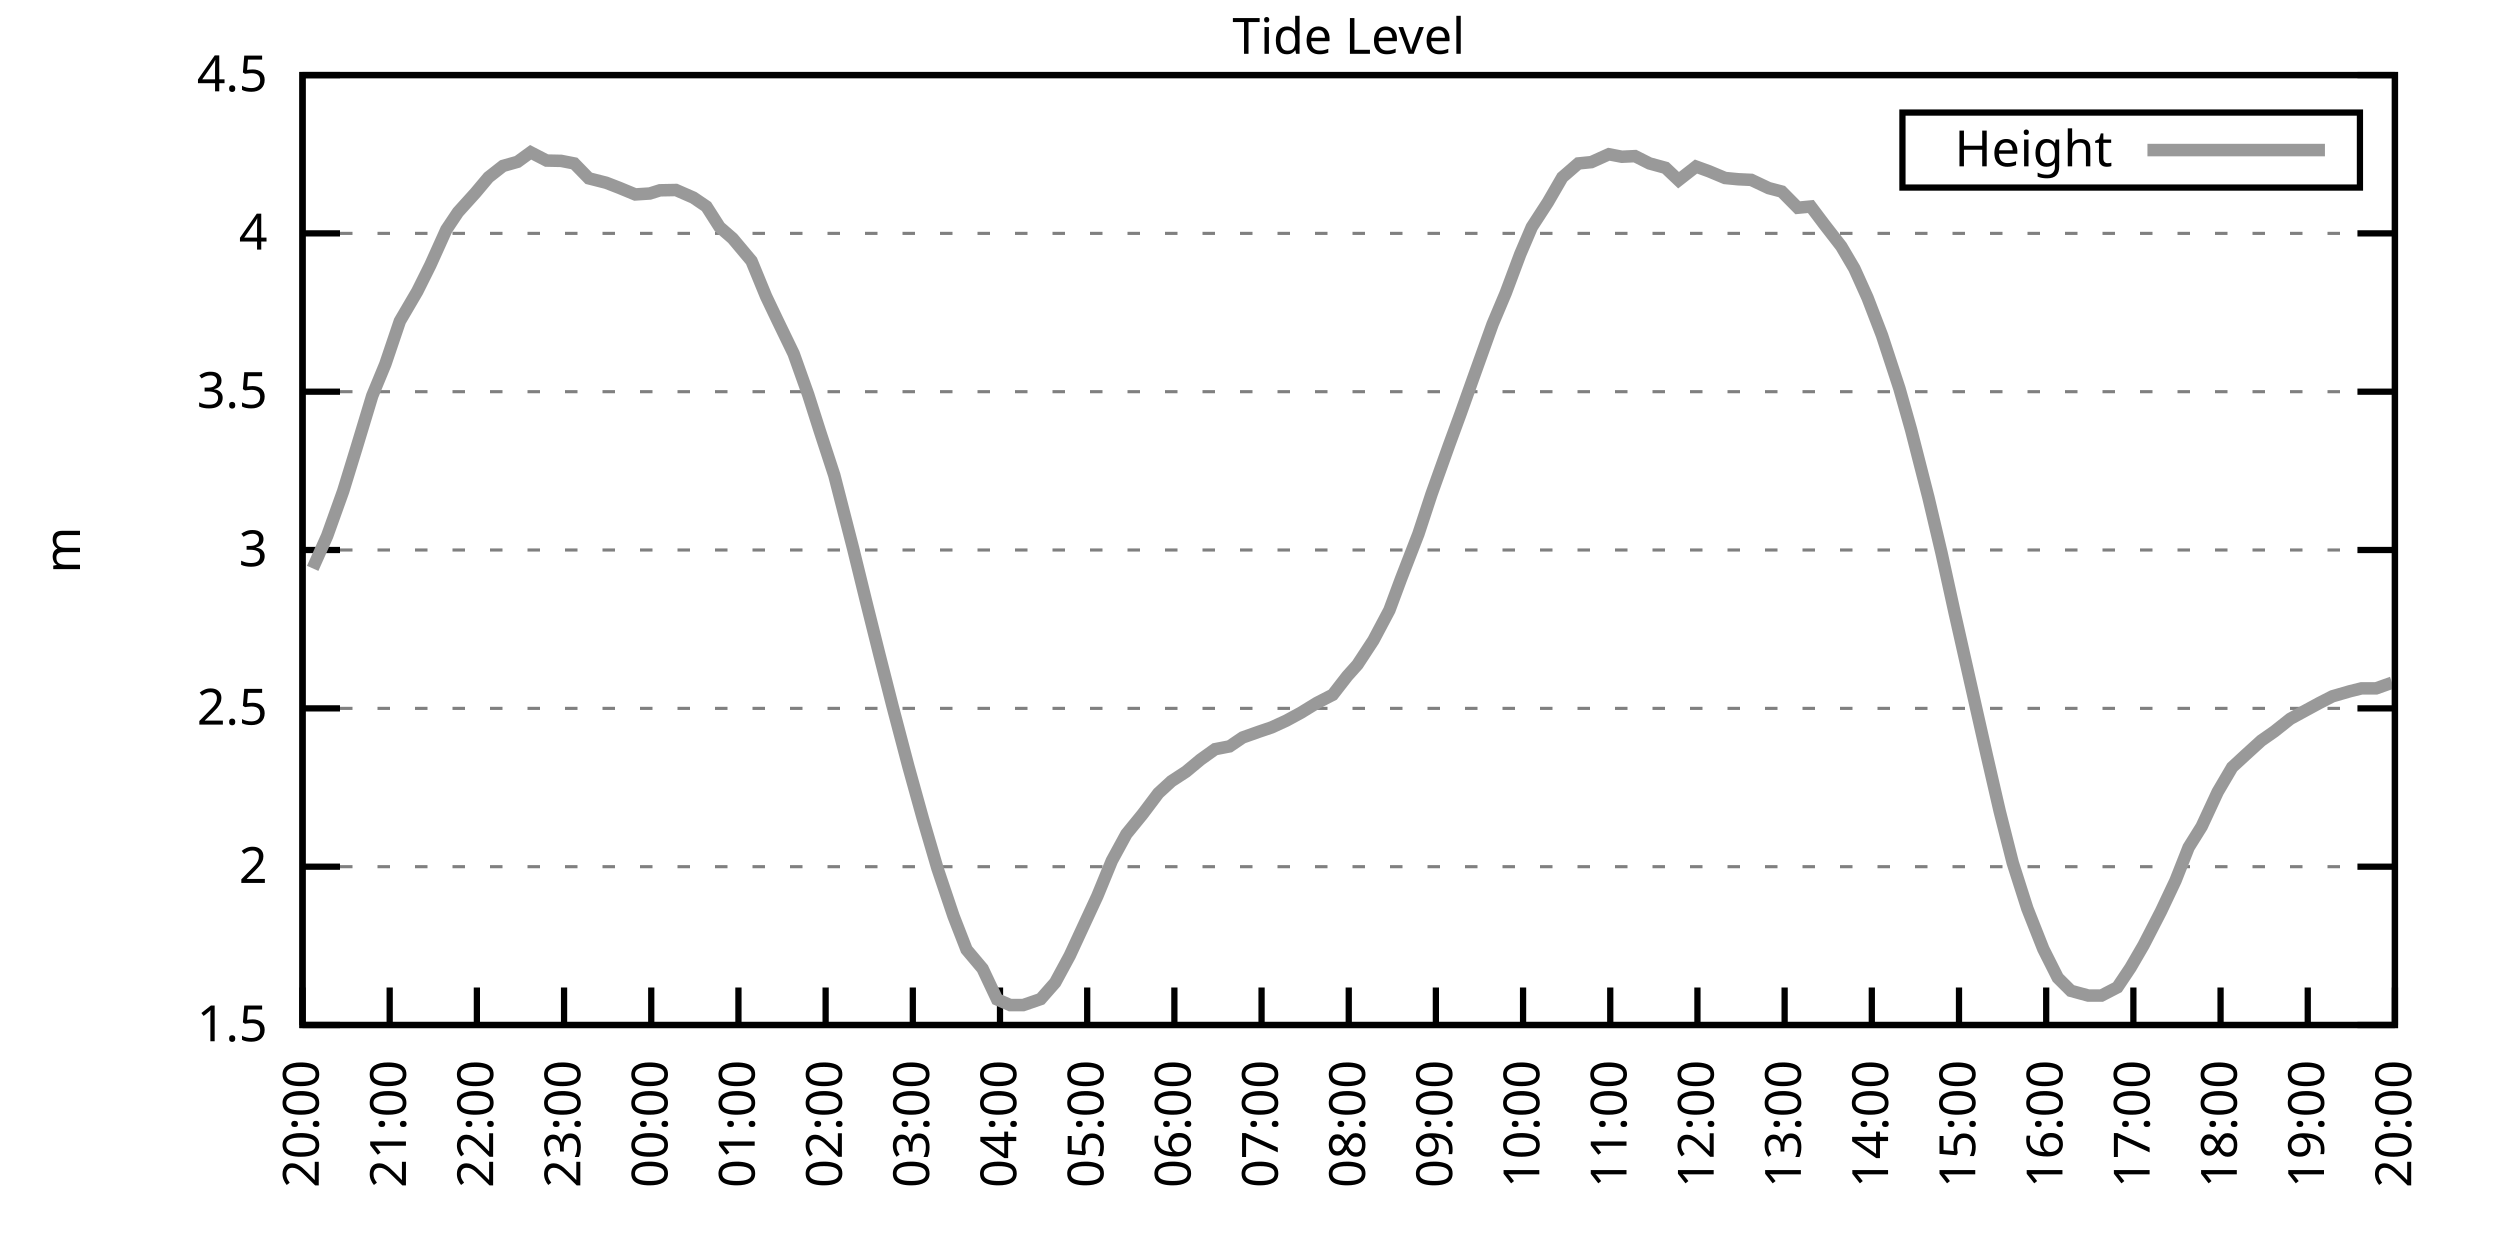
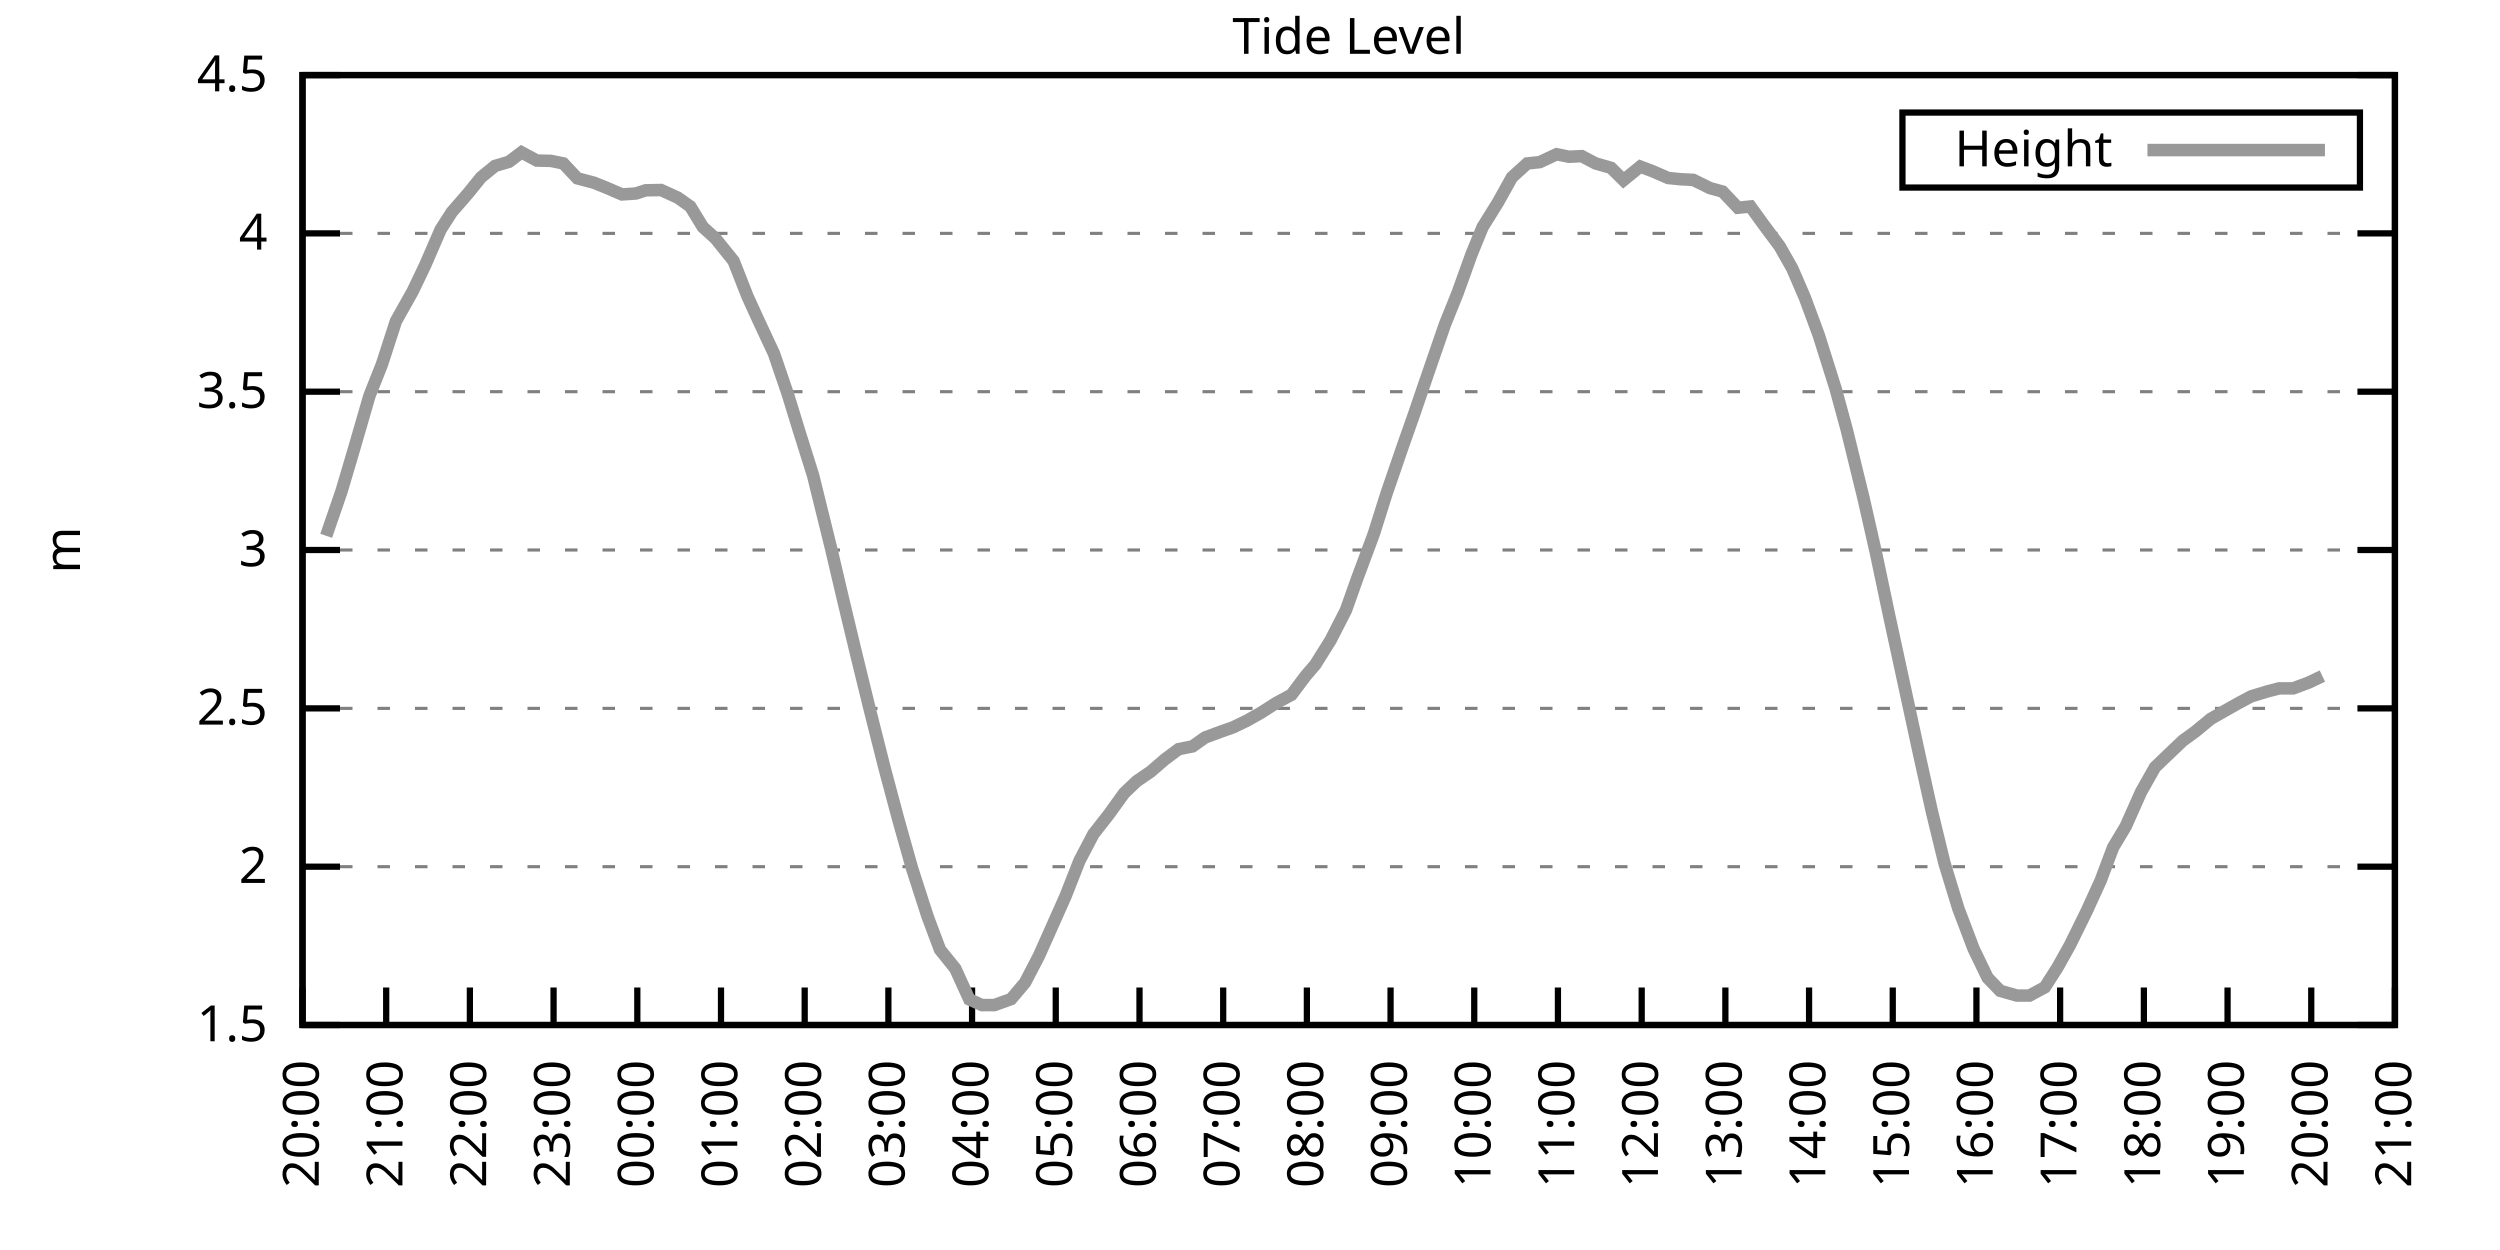
<svg xmlns="http://www.w3.org/2000/svg" xmlns:xlink="http://www.w3.org/1999/xlink" width="400" height="200" viewBox="0 0 400 200">
  <g id="gnuplot_canvas">
    <rect x="0" y="0" width="400" height="200" fill="none" />
    <defs>
      <circle id="gpDot" r="0.5" stroke-width="0.5" stroke="currentColor" />
      <path id="gpPt0" stroke-width="0.333" stroke="currentColor" d="M-1,0 h2 M0,-1 v2" />
      <path id="gpPt1" stroke-width="0.333" stroke="currentColor" d="M-1,-1 L1,1 M1,-1 L-1,1" />
      <path id="gpPt2" stroke-width="0.333" stroke="currentColor" d="M-1,0 L1,0 M0,-1 L0,1 M-1,-1 L1,1 M-1,1 L1,-1" />
      <rect id="gpPt3" stroke-width="0.333" stroke="currentColor" x="-1" y="-1" width="2" height="2" />
      <rect id="gpPt4" stroke-width="0.333" stroke="currentColor" fill="currentColor" x="-1" y="-1" width="2" height="2" />
      <circle id="gpPt5" stroke-width="0.333" stroke="currentColor" cx="0" cy="0" r="1" />
      <use xlink:href="#gpPt5" id="gpPt6" fill="currentColor" stroke="none" />
      <path id="gpPt7" stroke-width="0.333" stroke="currentColor" d="M0,-1.33 L-1.33,0.67 L1.33,0.67 z" />
      <use xlink:href="#gpPt7" id="gpPt8" fill="currentColor" stroke="none" />
      <use xlink:href="#gpPt7" id="gpPt9" stroke="currentColor" transform="rotate(180)" />
      <use xlink:href="#gpPt9" id="gpPt10" fill="currentColor" stroke="none" />
      <use xlink:href="#gpPt3" id="gpPt11" stroke="currentColor" transform="rotate(45)" />
      <use xlink:href="#gpPt11" id="gpPt12" fill="currentColor" stroke="none" />
      <path id="gpPt13" stroke-width="0.333" stroke="currentColor" d="M0,1.330 L1.265,0.411 L0.782,-1.067 L-0.782,-1.076 L-1.265,0.411 z" />
      <use xlink:href="#gpPt13" id="gpPt14" fill="currentColor" stroke="none" />
      <filter id="textbox" filterUnits="objectBoundingBox" x="0" y="0" height="1" width="1">
        <feFlood flood-color="white" flood-opacity="1" result="bgnd" />
        <feComposite in="SourceGraphic" in2="bgnd" operator="atop" />
      </filter>
      <filter id="greybox" filterUnits="objectBoundingBox" x="0" y="0" height="1" width="1">
        <feFlood flood-color="lightgrey" flood-opacity="1" result="grey" />
        <feComposite in="SourceGraphic" in2="grey" operator="atop" />
      </filter>
    </defs>
    <g fill="none" color="white" stroke="currentColor" stroke-width="1.00" stroke-linecap="butt" stroke-linejoin="miter">
</g>
    <g fill="none" color="black" stroke="currentColor" stroke-width="1.00" stroke-linecap="butt" stroke-linejoin="miter">
      <g stroke="none" shape-rendering="crispEdges">
        <polygon fill="rgb(255, 255, 255)" points="48.40,164.00 383.18,164.00 383.18,12.02 48.40,12.02 " />
      </g>
    </g>
    <g fill="none" color="black" stroke="currentColor" stroke-width="1.00" stroke-linecap="butt" stroke-linejoin="miter">
</g>
    <g fill="none" color="black" stroke="black" stroke-width="0.50" stroke-linecap="butt" stroke-linejoin="miter">
</g>
    <g fill="none" color="gray" stroke="currentColor" stroke-width="0.50" stroke-linecap="butt" stroke-linejoin="miter">
      <path stroke="gray" stroke-dasharray="2,4" class="gridline" d="M48.40,164.00 L383.19,164.00  " />
    </g>
    <g fill="none" color="gray" stroke="gray" stroke-width="1.00" stroke-linecap="butt" stroke-linejoin="miter">
</g>
    <g fill="none" color="black" stroke="currentColor" stroke-width="1.00" stroke-linecap="butt" stroke-linejoin="miter">
      <path stroke="black" d="M48.40,164.00 L54.40,164.00 M383.19,164.00 L377.19,164.00  " />
      <g transform="translate(42.80,166.60)" stroke="none" fill="black" font-family="Sans" font-size="8.00" text-anchor="end">
        <text>
          <tspan font-family="Sans"> 1.5</tspan>
        </text>
      </g>
    </g>
    <g fill="none" color="black" stroke="currentColor" stroke-width="1.00" stroke-linecap="butt" stroke-linejoin="miter">
</g>
    <g fill="none" color="black" stroke="black" stroke-width="0.50" stroke-linecap="butt" stroke-linejoin="miter">
</g>
    <g fill="none" color="gray" stroke="currentColor" stroke-width="0.50" stroke-linecap="butt" stroke-linejoin="miter">
      <path stroke="gray" stroke-dasharray="2,4" class="gridline" d="M48.40,138.67 L383.19,138.67  " />
    </g>
    <g fill="none" color="gray" stroke="gray" stroke-width="1.00" stroke-linecap="butt" stroke-linejoin="miter">
</g>
    <g fill="none" color="black" stroke="currentColor" stroke-width="1.00" stroke-linecap="butt" stroke-linejoin="miter">
      <path stroke="black" d="M48.40,138.67 L54.40,138.67 M383.19,138.67 L377.19,138.67  " />
      <g transform="translate(42.80,141.27)" stroke="none" fill="black" font-family="Sans" font-size="8.00" text-anchor="end">
        <text>
          <tspan font-family="Sans"> 2</tspan>
        </text>
      </g>
    </g>
    <g fill="none" color="black" stroke="currentColor" stroke-width="1.00" stroke-linecap="butt" stroke-linejoin="miter">
</g>
    <g fill="none" color="black" stroke="black" stroke-width="0.50" stroke-linecap="butt" stroke-linejoin="miter">
</g>
    <g fill="none" color="gray" stroke="currentColor" stroke-width="0.50" stroke-linecap="butt" stroke-linejoin="miter">
      <path stroke="gray" stroke-dasharray="2,4" class="gridline" d="M48.40,113.34 L383.19,113.34  " />
    </g>
    <g fill="none" color="gray" stroke="gray" stroke-width="1.00" stroke-linecap="butt" stroke-linejoin="miter">
</g>
    <g fill="none" color="black" stroke="currentColor" stroke-width="1.00" stroke-linecap="butt" stroke-linejoin="miter">
      <path stroke="black" d="M48.40,113.34 L54.40,113.34 M383.19,113.34 L377.19,113.34  " />
      <g transform="translate(42.80,115.94)" stroke="none" fill="black" font-family="Sans" font-size="8.00" text-anchor="end">
        <text>
          <tspan font-family="Sans"> 2.5</tspan>
        </text>
      </g>
    </g>
    <g fill="none" color="black" stroke="currentColor" stroke-width="1.00" stroke-linecap="butt" stroke-linejoin="miter">
</g>
    <g fill="none" color="black" stroke="black" stroke-width="0.50" stroke-linecap="butt" stroke-linejoin="miter">
</g>
    <g fill="none" color="gray" stroke="currentColor" stroke-width="0.50" stroke-linecap="butt" stroke-linejoin="miter">
      <path stroke="gray" stroke-dasharray="2,4" class="gridline" d="M48.40,88.00 L383.19,88.00  " />
    </g>
    <g fill="none" color="gray" stroke="gray" stroke-width="1.00" stroke-linecap="butt" stroke-linejoin="miter">
</g>
    <g fill="none" color="black" stroke="currentColor" stroke-width="1.00" stroke-linecap="butt" stroke-linejoin="miter">
      <path stroke="black" d="M48.40,88.00 L54.40,88.00 M383.19,88.00 L377.19,88.00  " />
      <g transform="translate(42.80,90.60)" stroke="none" fill="black" font-family="Sans" font-size="8.00" text-anchor="end">
        <text>
          <tspan font-family="Sans"> 3</tspan>
        </text>
      </g>
    </g>
    <g fill="none" color="black" stroke="currentColor" stroke-width="1.00" stroke-linecap="butt" stroke-linejoin="miter">
</g>
    <g fill="none" color="black" stroke="black" stroke-width="0.50" stroke-linecap="butt" stroke-linejoin="miter">
</g>
    <g fill="none" color="gray" stroke="currentColor" stroke-width="0.50" stroke-linecap="butt" stroke-linejoin="miter">
      <path stroke="gray" stroke-dasharray="2,4" class="gridline" d="M48.40,62.67 L383.19,62.67  " />
    </g>
    <g fill="none" color="gray" stroke="gray" stroke-width="1.00" stroke-linecap="butt" stroke-linejoin="miter">
</g>
    <g fill="none" color="black" stroke="currentColor" stroke-width="1.00" stroke-linecap="butt" stroke-linejoin="miter">
      <path stroke="black" d="M48.40,62.67 L54.40,62.67 M383.19,62.67 L377.19,62.67  " />
      <g transform="translate(42.80,65.27)" stroke="none" fill="black" font-family="Sans" font-size="8.00" text-anchor="end">
        <text>
          <tspan font-family="Sans"> 3.5</tspan>
        </text>
      </g>
    </g>
    <g fill="none" color="black" stroke="currentColor" stroke-width="1.00" stroke-linecap="butt" stroke-linejoin="miter">
</g>
    <g fill="none" color="black" stroke="black" stroke-width="0.50" stroke-linecap="butt" stroke-linejoin="miter">
</g>
    <g fill="none" color="gray" stroke="currentColor" stroke-width="0.50" stroke-linecap="butt" stroke-linejoin="miter">
      <path stroke="gray" stroke-dasharray="2,4" class="gridline" d="M48.40,37.34 L383.19,37.34  " />
    </g>
    <g fill="none" color="gray" stroke="gray" stroke-width="1.00" stroke-linecap="butt" stroke-linejoin="miter">
</g>
    <g fill="none" color="black" stroke="currentColor" stroke-width="1.00" stroke-linecap="butt" stroke-linejoin="miter">
      <path stroke="black" d="M48.40,37.34 L54.40,37.34 M383.19,37.34 L377.19,37.34  " />
      <g transform="translate(42.80,39.94)" stroke="none" fill="black" font-family="Sans" font-size="8.00" text-anchor="end">
        <text>
          <tspan font-family="Sans"> 4</tspan>
        </text>
      </g>
    </g>
    <g fill="none" color="black" stroke="currentColor" stroke-width="1.00" stroke-linecap="butt" stroke-linejoin="miter">
</g>
    <g fill="none" color="black" stroke="black" stroke-width="0.50" stroke-linecap="butt" stroke-linejoin="miter">
</g>
    <g fill="none" color="gray" stroke="currentColor" stroke-width="0.50" stroke-linecap="butt" stroke-linejoin="miter">
      <path stroke="gray" stroke-dasharray="2,4" class="gridline" d="M48.40,12.01 L383.19,12.01  " />
    </g>
    <g fill="none" color="gray" stroke="gray" stroke-width="1.00" stroke-linecap="butt" stroke-linejoin="miter">
</g>
    <g fill="none" color="black" stroke="currentColor" stroke-width="1.00" stroke-linecap="butt" stroke-linejoin="miter">
      <path stroke="black" d="M48.40,12.01 L54.40,12.01 M383.19,12.01 L377.19,12.01  " />
      <g transform="translate(42.80,14.61)" stroke="none" fill="black" font-family="Sans" font-size="8.00" text-anchor="end">
        <text>
          <tspan font-family="Sans"> 4.5</tspan>
        </text>
      </g>
    </g>
    <g fill="none" color="black" stroke="currentColor" stroke-width="1.00" stroke-linecap="butt" stroke-linejoin="miter">
      <path stroke="black" d="M48.40,164.00 L48.40,158.00  " />
      <g transform="translate(51.00,169.60) rotate(270.00)" stroke="none" fill="black" font-family="Sans" font-size="8.00" text-anchor="end">
        <text>
          <tspan font-family="Sans">20:00</tspan>
        </text>
      </g>
    </g>
    <g fill="none" color="black" stroke="currentColor" stroke-width="1.00" stroke-linecap="butt" stroke-linejoin="miter">
-       <path stroke="black" d="M62.35,164.00 L62.35,158.00  " />
-       <g transform="translate(64.95,169.60) rotate(270.00)" stroke="none" fill="black" font-family="Sans" font-size="8.00" text-anchor="end">
+       <path stroke="black" d="M61.79,164.00 L61.79,158.00  " />
+       <g transform="translate(64.39,169.60) rotate(270.00)" stroke="none" fill="black" font-family="Sans" font-size="8.00" text-anchor="end">
        <text>
          <tspan font-family="Sans">21:00</tspan>
        </text>
      </g>
    </g>
    <g fill="none" color="black" stroke="currentColor" stroke-width="1.00" stroke-linecap="butt" stroke-linejoin="miter">
-       <path stroke="black" d="M76.30,164.00 L76.30,158.00  " />
-       <g transform="translate(78.90,169.60) rotate(270.00)" stroke="none" fill="black" font-family="Sans" font-size="8.00" text-anchor="end">
+       <path stroke="black" d="M75.18,164.00 L75.18,158.00  " />
+       <g transform="translate(77.78,169.60) rotate(270.00)" stroke="none" fill="black" font-family="Sans" font-size="8.00" text-anchor="end">
        <text>
          <tspan font-family="Sans">22:00</tspan>
        </text>
      </g>
    </g>
    <g fill="none" color="black" stroke="currentColor" stroke-width="1.00" stroke-linecap="butt" stroke-linejoin="miter">
-       <path stroke="black" d="M90.25,164.00 L90.25,158.00  " />
-       <g transform="translate(92.85,169.60) rotate(270.00)" stroke="none" fill="black" font-family="Sans" font-size="8.00" text-anchor="end">
+       <path stroke="black" d="M88.57,164.00 L88.57,158.00  " />
+       <g transform="translate(91.17,169.60) rotate(270.00)" stroke="none" fill="black" font-family="Sans" font-size="8.00" text-anchor="end">
        <text>
          <tspan font-family="Sans">23:00</tspan>
        </text>
      </g>
    </g>
    <g fill="none" color="black" stroke="currentColor" stroke-width="1.00" stroke-linecap="butt" stroke-linejoin="miter">
-       <path stroke="black" d="M104.20,164.00 L104.20,158.00  " />
-       <g transform="translate(106.80,169.60) rotate(270.00)" stroke="none" fill="black" font-family="Sans" font-size="8.00" text-anchor="end">
+       <path stroke="black" d="M101.97,164.00 L101.97,158.00  " />
+       <g transform="translate(104.57,169.60) rotate(270.00)" stroke="none" fill="black" font-family="Sans" font-size="8.00" text-anchor="end">
        <text>
          <tspan font-family="Sans">00:00</tspan>
        </text>
      </g>
    </g>
    <g fill="none" color="black" stroke="currentColor" stroke-width="1.00" stroke-linecap="butt" stroke-linejoin="miter">
-       <path stroke="black" d="M118.15,164.00 L118.15,158.00  " />
-       <g transform="translate(120.75,169.60) rotate(270.00)" stroke="none" fill="black" font-family="Sans" font-size="8.00" text-anchor="end">
+       <path stroke="black" d="M115.36,164.00 L115.36,158.00  " />
+       <g transform="translate(117.96,169.60) rotate(270.00)" stroke="none" fill="black" font-family="Sans" font-size="8.00" text-anchor="end">
        <text>
          <tspan font-family="Sans">01:00</tspan>
        </text>
      </g>
    </g>
    <g fill="none" color="black" stroke="currentColor" stroke-width="1.00" stroke-linecap="butt" stroke-linejoin="miter">
-       <path stroke="black" d="M132.10,164.00 L132.10,158.00  " />
-       <g transform="translate(134.70,169.60) rotate(270.00)" stroke="none" fill="black" font-family="Sans" font-size="8.00" text-anchor="end">
+       <path stroke="black" d="M128.75,164.00 L128.75,158.00  " />
+       <g transform="translate(131.35,169.60) rotate(270.00)" stroke="none" fill="black" font-family="Sans" font-size="8.00" text-anchor="end">
        <text>
          <tspan font-family="Sans">02:00</tspan>
        </text>
      </g>
    </g>
    <g fill="none" color="black" stroke="currentColor" stroke-width="1.00" stroke-linecap="butt" stroke-linejoin="miter">
-       <path stroke="black" d="M146.05,164.00 L146.05,158.00  " />
-       <g transform="translate(148.65,169.60) rotate(270.00)" stroke="none" fill="black" font-family="Sans" font-size="8.00" text-anchor="end">
+       <path stroke="black" d="M142.14,164.00 L142.14,158.00  " />
+       <g transform="translate(144.74,169.60) rotate(270.00)" stroke="none" fill="black" font-family="Sans" font-size="8.00" text-anchor="end">
        <text>
          <tspan font-family="Sans">03:00</tspan>
        </text>
      </g>
    </g>
    <g fill="none" color="black" stroke="currentColor" stroke-width="1.00" stroke-linecap="butt" stroke-linejoin="miter">
-       <path stroke="black" d="M160.00,164.00 L160.00,158.00  " />
-       <g transform="translate(162.60,169.60) rotate(270.00)" stroke="none" fill="black" font-family="Sans" font-size="8.00" text-anchor="end">
+       <path stroke="black" d="M155.53,164.00 L155.53,158.00  " />
+       <g transform="translate(158.13,169.60) rotate(270.00)" stroke="none" fill="black" font-family="Sans" font-size="8.00" text-anchor="end">
        <text>
          <tspan font-family="Sans">04:00</tspan>
        </text>
      </g>
    </g>
    <g fill="none" color="black" stroke="currentColor" stroke-width="1.00" stroke-linecap="butt" stroke-linejoin="miter">
-       <path stroke="black" d="M173.95,164.00 L173.95,158.00  " />
-       <g transform="translate(176.55,169.60) rotate(270.00)" stroke="none" fill="black" font-family="Sans" font-size="8.00" text-anchor="end">
+       <path stroke="black" d="M168.92,164.00 L168.92,158.00  " />
+       <g transform="translate(171.52,169.60) rotate(270.00)" stroke="none" fill="black" font-family="Sans" font-size="8.00" text-anchor="end">
        <text>
          <tspan font-family="Sans">05:00</tspan>
        </text>
      </g>
    </g>
    <g fill="none" color="black" stroke="currentColor" stroke-width="1.00" stroke-linecap="butt" stroke-linejoin="miter">
-       <path stroke="black" d="M187.90,164.00 L187.90,158.00  " />
-       <g transform="translate(190.50,169.60) rotate(270.00)" stroke="none" fill="black" font-family="Sans" font-size="8.00" text-anchor="end">
+       <path stroke="black" d="M182.32,164.00 L182.32,158.00  " />
+       <g transform="translate(184.92,169.60) rotate(270.00)" stroke="none" fill="black" font-family="Sans" font-size="8.00" text-anchor="end">
        <text>
          <tspan font-family="Sans">06:00</tspan>
        </text>
      </g>
    </g>
    <g fill="none" color="black" stroke="currentColor" stroke-width="1.00" stroke-linecap="butt" stroke-linejoin="miter">
-       <path stroke="black" d="M201.85,164.00 L201.85,158.00  " />
-       <g transform="translate(204.45,169.60) rotate(270.00)" stroke="none" fill="black" font-family="Sans" font-size="8.00" text-anchor="end">
+       <path stroke="black" d="M195.71,164.00 L195.71,158.00  " />
+       <g transform="translate(198.31,169.60) rotate(270.00)" stroke="none" fill="black" font-family="Sans" font-size="8.00" text-anchor="end">
        <text>
          <tspan font-family="Sans">07:00</tspan>
        </text>
      </g>
    </g>
    <g fill="none" color="black" stroke="currentColor" stroke-width="1.00" stroke-linecap="butt" stroke-linejoin="miter">
-       <path stroke="black" d="M215.80,164.00 L215.80,158.00  " />
-       <g transform="translate(218.40,169.60) rotate(270.00)" stroke="none" fill="black" font-family="Sans" font-size="8.00" text-anchor="end">
+       <path stroke="black" d="M209.10,164.00 L209.10,158.00  " />
+       <g transform="translate(211.70,169.60) rotate(270.00)" stroke="none" fill="black" font-family="Sans" font-size="8.00" text-anchor="end">
        <text>
          <tspan font-family="Sans">08:00</tspan>
        </text>
      </g>
    </g>
    <g fill="none" color="black" stroke="currentColor" stroke-width="1.00" stroke-linecap="butt" stroke-linejoin="miter">
-       <path stroke="black" d="M229.74,164.00 L229.74,158.00  " />
-       <g transform="translate(232.34,169.60) rotate(270.00)" stroke="none" fill="black" font-family="Sans" font-size="8.00" text-anchor="end">
+       <path stroke="black" d="M222.49,164.00 L222.49,158.00  " />
+       <g transform="translate(225.09,169.60) rotate(270.00)" stroke="none" fill="black" font-family="Sans" font-size="8.00" text-anchor="end">
        <text>
          <tspan font-family="Sans">09:00</tspan>
        </text>
      </g>
    </g>
    <g fill="none" color="black" stroke="currentColor" stroke-width="1.00" stroke-linecap="butt" stroke-linejoin="miter">
-       <path stroke="black" d="M243.69,164.00 L243.69,158.00  " />
-       <g transform="translate(246.29,169.60) rotate(270.00)" stroke="none" fill="black" font-family="Sans" font-size="8.00" text-anchor="end">
+       <path stroke="black" d="M235.88,164.00 L235.88,158.00  " />
+       <g transform="translate(238.48,169.60) rotate(270.00)" stroke="none" fill="black" font-family="Sans" font-size="8.00" text-anchor="end">
        <text>
          <tspan font-family="Sans">10:00</tspan>
        </text>
      </g>
    </g>
    <g fill="none" color="black" stroke="currentColor" stroke-width="1.00" stroke-linecap="butt" stroke-linejoin="miter">
-       <path stroke="black" d="M257.64,164.00 L257.64,158.00  " />
-       <g transform="translate(260.24,169.60) rotate(270.00)" stroke="none" fill="black" font-family="Sans" font-size="8.00" text-anchor="end">
+       <path stroke="black" d="M249.27,164.00 L249.27,158.00  " />
+       <g transform="translate(251.87,169.60) rotate(270.00)" stroke="none" fill="black" font-family="Sans" font-size="8.00" text-anchor="end">
        <text>
          <tspan font-family="Sans">11:00</tspan>
        </text>
      </g>
    </g>
    <g fill="none" color="black" stroke="currentColor" stroke-width="1.00" stroke-linecap="butt" stroke-linejoin="miter">
-       <path stroke="black" d="M271.59,164.00 L271.59,158.00  " />
-       <g transform="translate(274.19,169.60) rotate(270.00)" stroke="none" fill="black" font-family="Sans" font-size="8.00" text-anchor="end">
+       <path stroke="black" d="M262.67,164.00 L262.67,158.00  " />
+       <g transform="translate(265.27,169.60) rotate(270.00)" stroke="none" fill="black" font-family="Sans" font-size="8.00" text-anchor="end">
        <text>
          <tspan font-family="Sans">12:00</tspan>
        </text>
      </g>
    </g>
    <g fill="none" color="black" stroke="currentColor" stroke-width="1.00" stroke-linecap="butt" stroke-linejoin="miter">
-       <path stroke="black" d="M285.54,164.00 L285.54,158.00  " />
-       <g transform="translate(288.14,169.60) rotate(270.00)" stroke="none" fill="black" font-family="Sans" font-size="8.00" text-anchor="end">
+       <path stroke="black" d="M276.06,164.00 L276.06,158.00  " />
+       <g transform="translate(278.66,169.60) rotate(270.00)" stroke="none" fill="black" font-family="Sans" font-size="8.00" text-anchor="end">
        <text>
          <tspan font-family="Sans">13:00</tspan>
        </text>
      </g>
    </g>
    <g fill="none" color="black" stroke="currentColor" stroke-width="1.00" stroke-linecap="butt" stroke-linejoin="miter">
-       <path stroke="black" d="M299.49,164.00 L299.49,158.00  " />
-       <g transform="translate(302.09,169.60) rotate(270.00)" stroke="none" fill="black" font-family="Sans" font-size="8.00" text-anchor="end">
+       <path stroke="black" d="M289.45,164.00 L289.45,158.00  " />
+       <g transform="translate(292.05,169.60) rotate(270.00)" stroke="none" fill="black" font-family="Sans" font-size="8.00" text-anchor="end">
        <text>
          <tspan font-family="Sans">14:00</tspan>
        </text>
      </g>
    </g>
    <g fill="none" color="black" stroke="currentColor" stroke-width="1.00" stroke-linecap="butt" stroke-linejoin="miter">
-       <path stroke="black" d="M313.44,164.00 L313.44,158.00  " />
-       <g transform="translate(316.04,169.60) rotate(270.00)" stroke="none" fill="black" font-family="Sans" font-size="8.00" text-anchor="end">
+       <path stroke="black" d="M302.84,164.00 L302.84,158.00  " />
+       <g transform="translate(305.44,169.60) rotate(270.00)" stroke="none" fill="black" font-family="Sans" font-size="8.00" text-anchor="end">
        <text>
          <tspan font-family="Sans">15:00</tspan>
        </text>
      </g>
    </g>
    <g fill="none" color="black" stroke="currentColor" stroke-width="1.00" stroke-linecap="butt" stroke-linejoin="miter">
-       <path stroke="black" d="M327.39,164.00 L327.39,158.00  " />
-       <g transform="translate(329.99,169.60) rotate(270.00)" stroke="none" fill="black" font-family="Sans" font-size="8.00" text-anchor="end">
+       <path stroke="black" d="M316.23,164.00 L316.23,158.00  " />
+       <g transform="translate(318.83,169.60) rotate(270.00)" stroke="none" fill="black" font-family="Sans" font-size="8.00" text-anchor="end">
        <text>
          <tspan font-family="Sans">16:00</tspan>
        </text>
      </g>
    </g>
    <g fill="none" color="black" stroke="currentColor" stroke-width="1.00" stroke-linecap="butt" stroke-linejoin="miter">
-       <path stroke="black" d="M341.34,164.00 L341.34,158.00  " />
-       <g transform="translate(343.94,169.60) rotate(270.00)" stroke="none" fill="black" font-family="Sans" font-size="8.00" text-anchor="end">
+       <path stroke="black" d="M329.62,164.00 L329.62,158.00  " />
+       <g transform="translate(332.22,169.60) rotate(270.00)" stroke="none" fill="black" font-family="Sans" font-size="8.00" text-anchor="end">
        <text>
          <tspan font-family="Sans">17:00</tspan>
        </text>
      </g>
    </g>
    <g fill="none" color="black" stroke="currentColor" stroke-width="1.00" stroke-linecap="butt" stroke-linejoin="miter">
-       <path stroke="black" d="M355.29,164.00 L355.29,158.00  " />
-       <g transform="translate(357.89,169.60) rotate(270.00)" stroke="none" fill="black" font-family="Sans" font-size="8.00" text-anchor="end">
+       <path stroke="black" d="M343.02,164.00 L343.02,158.00  " />
+       <g transform="translate(345.62,169.60) rotate(270.00)" stroke="none" fill="black" font-family="Sans" font-size="8.00" text-anchor="end">
        <text>
          <tspan font-family="Sans">18:00</tspan>
        </text>
      </g>
    </g>
    <g fill="none" color="black" stroke="currentColor" stroke-width="1.00" stroke-linecap="butt" stroke-linejoin="miter">
-       <path stroke="black" d="M369.24,164.00 L369.24,158.00  " />
-       <g transform="translate(371.84,169.60) rotate(270.00)" stroke="none" fill="black" font-family="Sans" font-size="8.00" text-anchor="end">
+       <path stroke="black" d="M356.41,164.00 L356.41,158.00  " />
+       <g transform="translate(359.01,169.60) rotate(270.00)" stroke="none" fill="black" font-family="Sans" font-size="8.00" text-anchor="end">
        <text>
          <tspan font-family="Sans">19:00</tspan>
+         </text>
+       </g>
+     </g>
+     <g fill="none" color="black" stroke="currentColor" stroke-width="1.00" stroke-linecap="butt" stroke-linejoin="miter">
+       <path stroke="black" d="M369.80,164.00 L369.80,158.00  " />
+       <g transform="translate(372.40,169.60) rotate(270.00)" stroke="none" fill="black" font-family="Sans" font-size="8.00" text-anchor="end">
+         <text>
+           <tspan font-family="Sans">20:00</tspan>
        </text>
      </g>
    </g>
    <g fill="none" color="black" stroke="currentColor" stroke-width="1.00" stroke-linecap="butt" stroke-linejoin="miter">
      <path stroke="black" d="M383.19,164.00 L383.19,158.00  " />
      <g transform="translate(385.79,169.60) rotate(270.00)" stroke="none" fill="black" font-family="Sans" font-size="8.00" text-anchor="end">
        <text>
-           <tspan font-family="Sans">20:00</tspan>
+           <tspan font-family="Sans">21:00</tspan>
        </text>
      </g>
    </g>
    <g fill="none" color="black" stroke="currentColor" stroke-width="1.00" stroke-linecap="butt" stroke-linejoin="miter">
</g>
    <g fill="none" color="black" stroke="currentColor" stroke-width="1.00" stroke-linecap="butt" stroke-linejoin="miter">
      <path stroke="black" d="M48.40,12.01 L48.40,164.00 L383.19,164.00 L383.19,12.01 L48.40,12.01 Z  " />
    </g>
    <g fill="none" color="black" stroke="currentColor" stroke-width="1.00" stroke-linecap="butt" stroke-linejoin="miter">
</g>
    <g fill="none" color="black" stroke="currentColor" stroke-width="1.00" stroke-linecap="butt" stroke-linejoin="miter">
      <path stroke="black" d="M304.39,30.01 L304.39,18.01 L377.59,18.01 L377.59,30.01 L304.39,30.01 Z  " />
    </g>
    <g id="Tide_level_plot_1">
      <g fill="none" color="white" stroke="black" stroke-width="2.00" stroke-linecap="butt" stroke-linejoin="miter">
</g>
      <g fill="none" color="black" stroke="currentColor" stroke-width="2.00" stroke-linecap="butt" stroke-linejoin="miter">
        <g transform="translate(337.99,26.61)" stroke="none" fill="black" font-family="Sans" font-size="8.00" text-anchor="end">
          <text>
            <tspan font-family="Sans">Height</tspan>
          </text>
        </g>
      </g>
      <g fill="none" color="black" stroke="currentColor" stroke-width="2.00" stroke-linecap="butt" stroke-linejoin="miter">
-         <path stroke="rgb(153, 153, 153)" d="M343.59,24.01 L371.99,24.01 M50.03,90.94 L52.35,85.73 L54.91,78.58 L57.00,71.79 L59.56,63.33 L61.65,58.27   L63.98,51.38 L66.77,46.61 L68.86,42.41 L71.42,36.73 L73.28,33.95 L76.07,30.86 L78.16,28.37 L80.48,26.55   L82.81,25.89 L84.90,24.37 L87.46,25.69 L89.78,25.74 L91.88,26.15 L94.20,28.53 L96.99,29.24 L99.08,30.05   L101.64,31.11 L103.97,30.96 L105.59,30.45 L108.15,30.40 L110.94,31.62 L113.03,33.04 L115.13,36.33 L117.22,38.15   L120.24,41.75 L122.57,47.42 L124.43,51.32 L126.98,56.59 L129.31,63.13 L131.17,68.96 L133.49,76.05 L136.51,87.80   L138.61,96.36 L140.70,104.72 L142.79,112.93 L145.35,122.66 L147.67,131.02 L150.00,138.97 L152.56,146.57 L154.65,151.94   L157.21,154.98 L159.53,159.90 L161.62,160.81 L163.72,160.81 L166.51,159.85 L168.83,157.21 L171.16,152.90 L175.57,143.38   L177.90,137.71 L180.22,133.45 L182.78,130.31 L185.34,126.91 L187.43,124.99 L189.76,123.47 L192.08,121.54 L194.41,119.87   L196.73,119.42 L198.82,118.00 L201.38,117.09 L203.47,116.38 L205.80,115.31 L208.12,114.05 L210.68,112.48 L213.24,111.16   L215.56,108.17 L217.19,106.35 L219.75,102.44 L222.30,97.63 L224.16,92.62 L226.95,85.42 L229.05,79.04 L231.84,71.24   L233.70,66.17 L235.56,60.95 L238.81,51.88 L240.90,46.92 L243.23,40.69 L245.09,36.33 L247.65,32.38 L249.97,28.37   L252.53,26.15 L254.62,25.94 L257.41,24.68 L259.50,25.08 L261.60,24.98 L263.92,26.15 L266.48,26.85 L268.57,28.83   L271.36,26.65 L273.45,27.41 L276.01,28.48 L278.10,28.68 L280.20,28.78 L282.99,30.10 L285.08,30.65 L287.64,33.24   L289.73,33.04 L291.82,35.82 L294.61,39.42 L296.70,42.97 L298.80,47.63 L301.12,53.66 L303.91,62.17 L305.77,68.75   L308.56,79.65 L310.65,88.51 L312.74,98.04 L317.86,120.73 L319.95,129.80 L322.04,138.06 L324.37,145.36 L326.93,151.84   L329.25,156.45 L331.34,158.53 L334.13,159.29 L336.23,159.29 L338.78,157.97 L340.88,154.83 L342.97,151.23 L345.76,145.81   L348.08,140.90 L350.18,135.58 L352.27,132.23 L354.83,126.71 L357.15,122.76 L359.24,120.83 L361.80,118.50 L363.89,117.04   L366.45,115.01 L368.78,113.74 L371.10,112.48 L373.19,111.41 L375.98,110.60 L377.84,110.14 L380.17,110.14 L382.73,109.23    " />
+         <path stroke="rgb(153, 153, 153)" d="M343.59,24.01 L371.99,24.01 M52.19,85.73 L54.65,78.58 L56.66,71.79 L59.11,63.33 L61.12,58.27 L63.35,51.38   L66.03,46.61 L68.04,42.41 L70.50,36.73 L72.28,33.95 L74.96,30.86 L76.97,28.37 L79.20,26.55 L81.43,25.89   L83.44,24.37 L85.90,25.69 L88.13,25.74 L90.14,26.15 L92.37,28.53 L95.05,29.24 L97.06,30.05 L99.51,31.11   L101.74,30.96 L103.31,30.45 L105.76,30.40 L108.44,31.62 L110.45,33.04 L112.46,36.33 L114.47,38.15 L117.37,41.75   L119.60,47.42 L121.38,51.32 L123.84,56.59 L126.07,63.13 L127.86,68.96 L130.09,76.05 L132.99,87.80 L135.00,96.36   L137.01,104.72 L139.02,112.93 L141.47,122.66 L143.70,131.02 L145.94,138.97 L148.39,146.57 L150.40,151.94 L152.85,154.98   L155.09,159.90 L157.10,160.81 L159.10,160.81 L161.78,159.85 L164.01,157.21 L166.25,152.90 L170.49,143.38 L172.72,137.71   L174.95,133.45 L177.41,130.31 L179.86,126.91 L181.87,124.99 L184.10,123.47 L186.33,121.54 L188.57,119.87 L190.80,119.42   L192.81,118.00 L195.26,117.09 L197.27,116.38 L199.50,115.31 L201.73,114.05 L204.19,112.48 L206.64,111.16 L208.88,108.17   L210.44,106.35 L212.89,102.44 L215.35,97.63 L217.13,92.62 L219.81,85.42 L221.82,79.04 L224.50,71.24 L226.29,66.17   L228.07,60.95 L231.20,51.88 L233.20,46.92 L235.44,40.69 L237.22,36.33 L239.68,32.38 L241.91,28.37 L244.36,26.15   L246.37,25.94 L249.05,24.68 L251.06,25.08 L253.07,24.98 L255.30,26.15 L257.76,26.85 L259.76,28.83 L262.44,26.65   L264.45,27.41 L266.91,28.48 L268.92,28.68 L270.92,28.78 L273.60,30.10 L275.61,30.65 L278.07,33.24 L280.07,33.04   L282.08,35.82 L284.76,39.42 L286.77,42.97 L288.78,47.63 L291.01,53.66 L293.69,62.17 L295.48,68.75 L298.15,79.65   L300.16,88.51 L302.17,98.04 L307.08,120.73 L309.09,129.80 L311.10,138.06 L313.33,145.36 L315.79,151.84 L318.02,156.45   L320.03,158.53 L322.70,159.29 L324.71,159.29 L327.17,157.97 L329.18,154.83 L331.19,151.23 L333.86,145.81 L336.10,140.90   L338.10,135.58 L340.11,132.23 L342.57,126.71 L344.80,122.76 L346.81,120.83 L349.26,118.50 L351.27,117.04 L353.73,115.01   L355.96,113.74 L358.19,112.48 L360.20,111.41 L362.88,110.60 L364.66,110.14 L366.90,110.14 L369.35,109.23 L371.58,108.17    " />
      </g>
    </g>
    <g fill="none" color="black" stroke="currentColor" stroke-width="2.00" stroke-linecap="butt" stroke-linejoin="miter">
</g>
    <g fill="none" color="black" stroke="black" stroke-width="1.00" stroke-linecap="butt" stroke-linejoin="miter">
</g>
    <g fill="none" color="black" stroke="currentColor" stroke-width="1.00" stroke-linecap="butt" stroke-linejoin="miter">
      <path stroke="black" d="M48.40,12.01 L48.40,164.00 L383.19,164.00 L383.19,12.01 L48.40,12.01 Z  " />
      <g transform="translate(12.80,88.01) rotate(270.00)" stroke="none" fill="black" font-family="Sans" font-size="8.00" text-anchor="middle">
        <text>
          <tspan font-family="Sans">m</tspan>
        </text>
      </g>
    </g>
    <g fill="none" color="black" stroke="currentColor" stroke-width="1.00" stroke-linecap="butt" stroke-linejoin="miter">
</g>
    <g fill="none" color="black" stroke="currentColor" stroke-width="1.00" stroke-linecap="butt" stroke-linejoin="miter">
      <g transform="translate(215.79,8.61)" stroke="none" fill="black" font-family="Sans" font-size="8.00" text-anchor="middle">
        <text>
          <tspan font-family="Sans">Tide Level</tspan>
        </text>
      </g>
    </g>
    <g fill="none" color="black" stroke="currentColor" stroke-width="1.00" stroke-linecap="butt" stroke-linejoin="miter">
</g>
  </g>
</svg>
